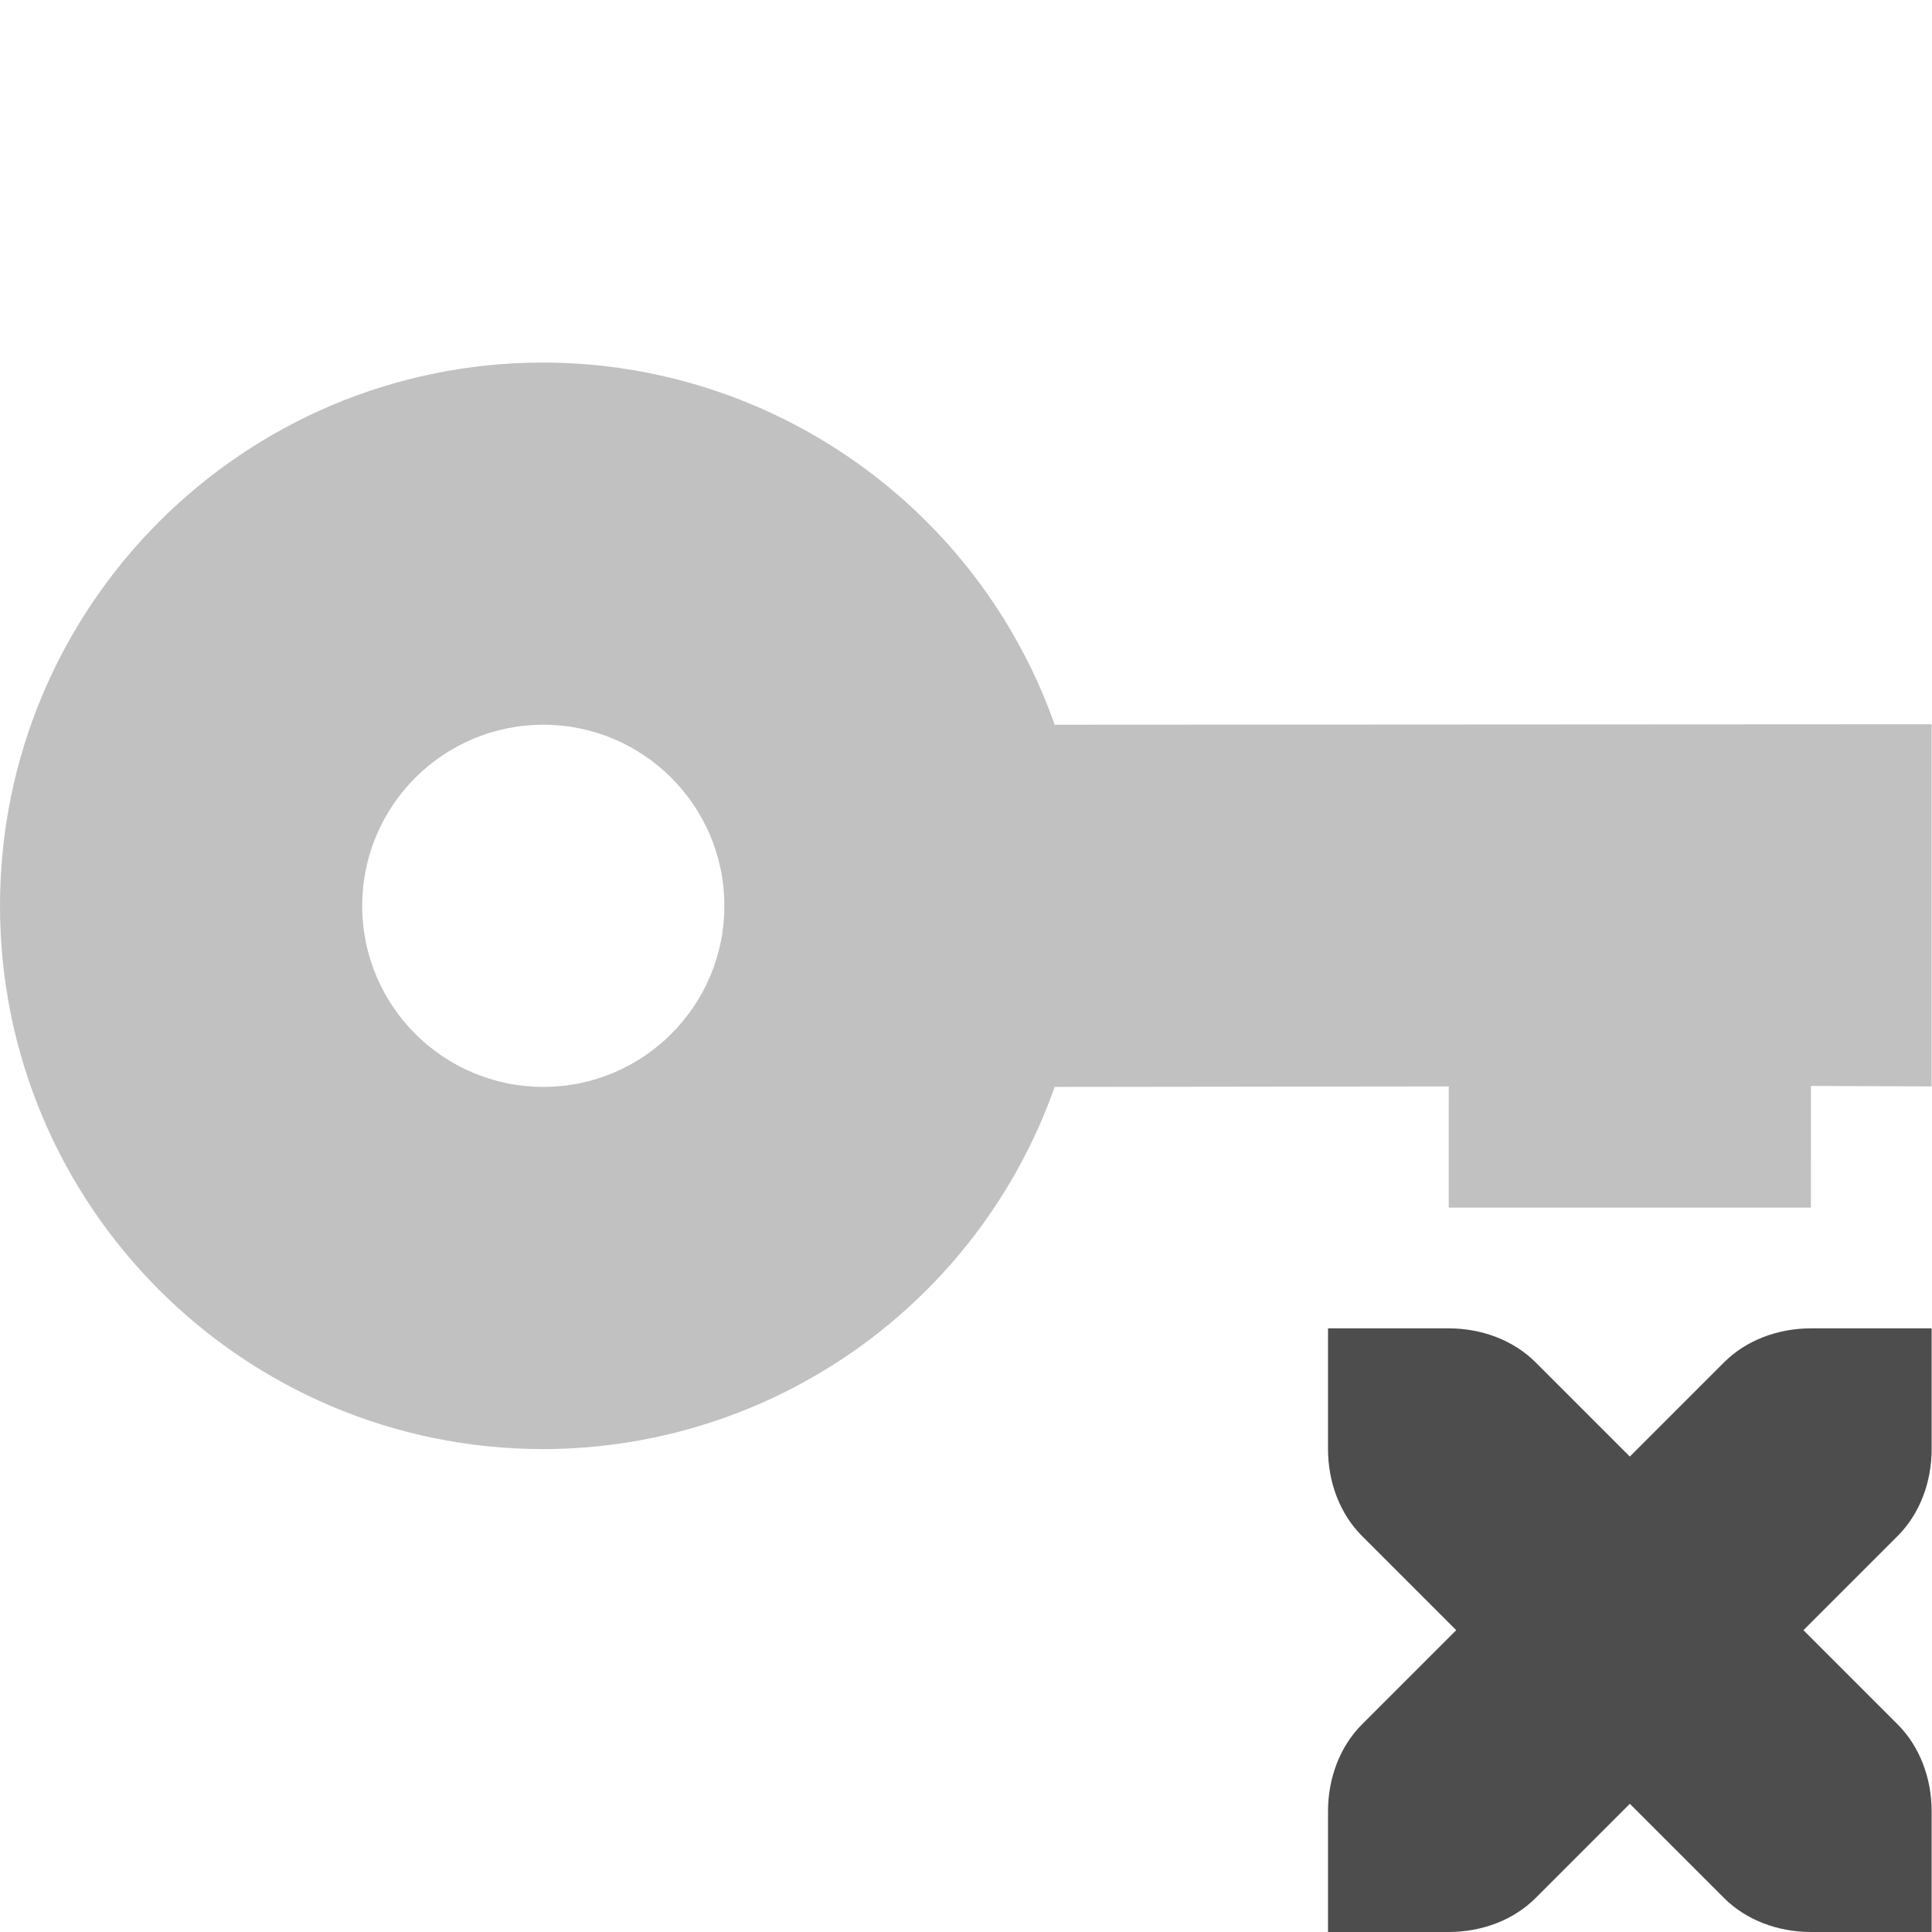
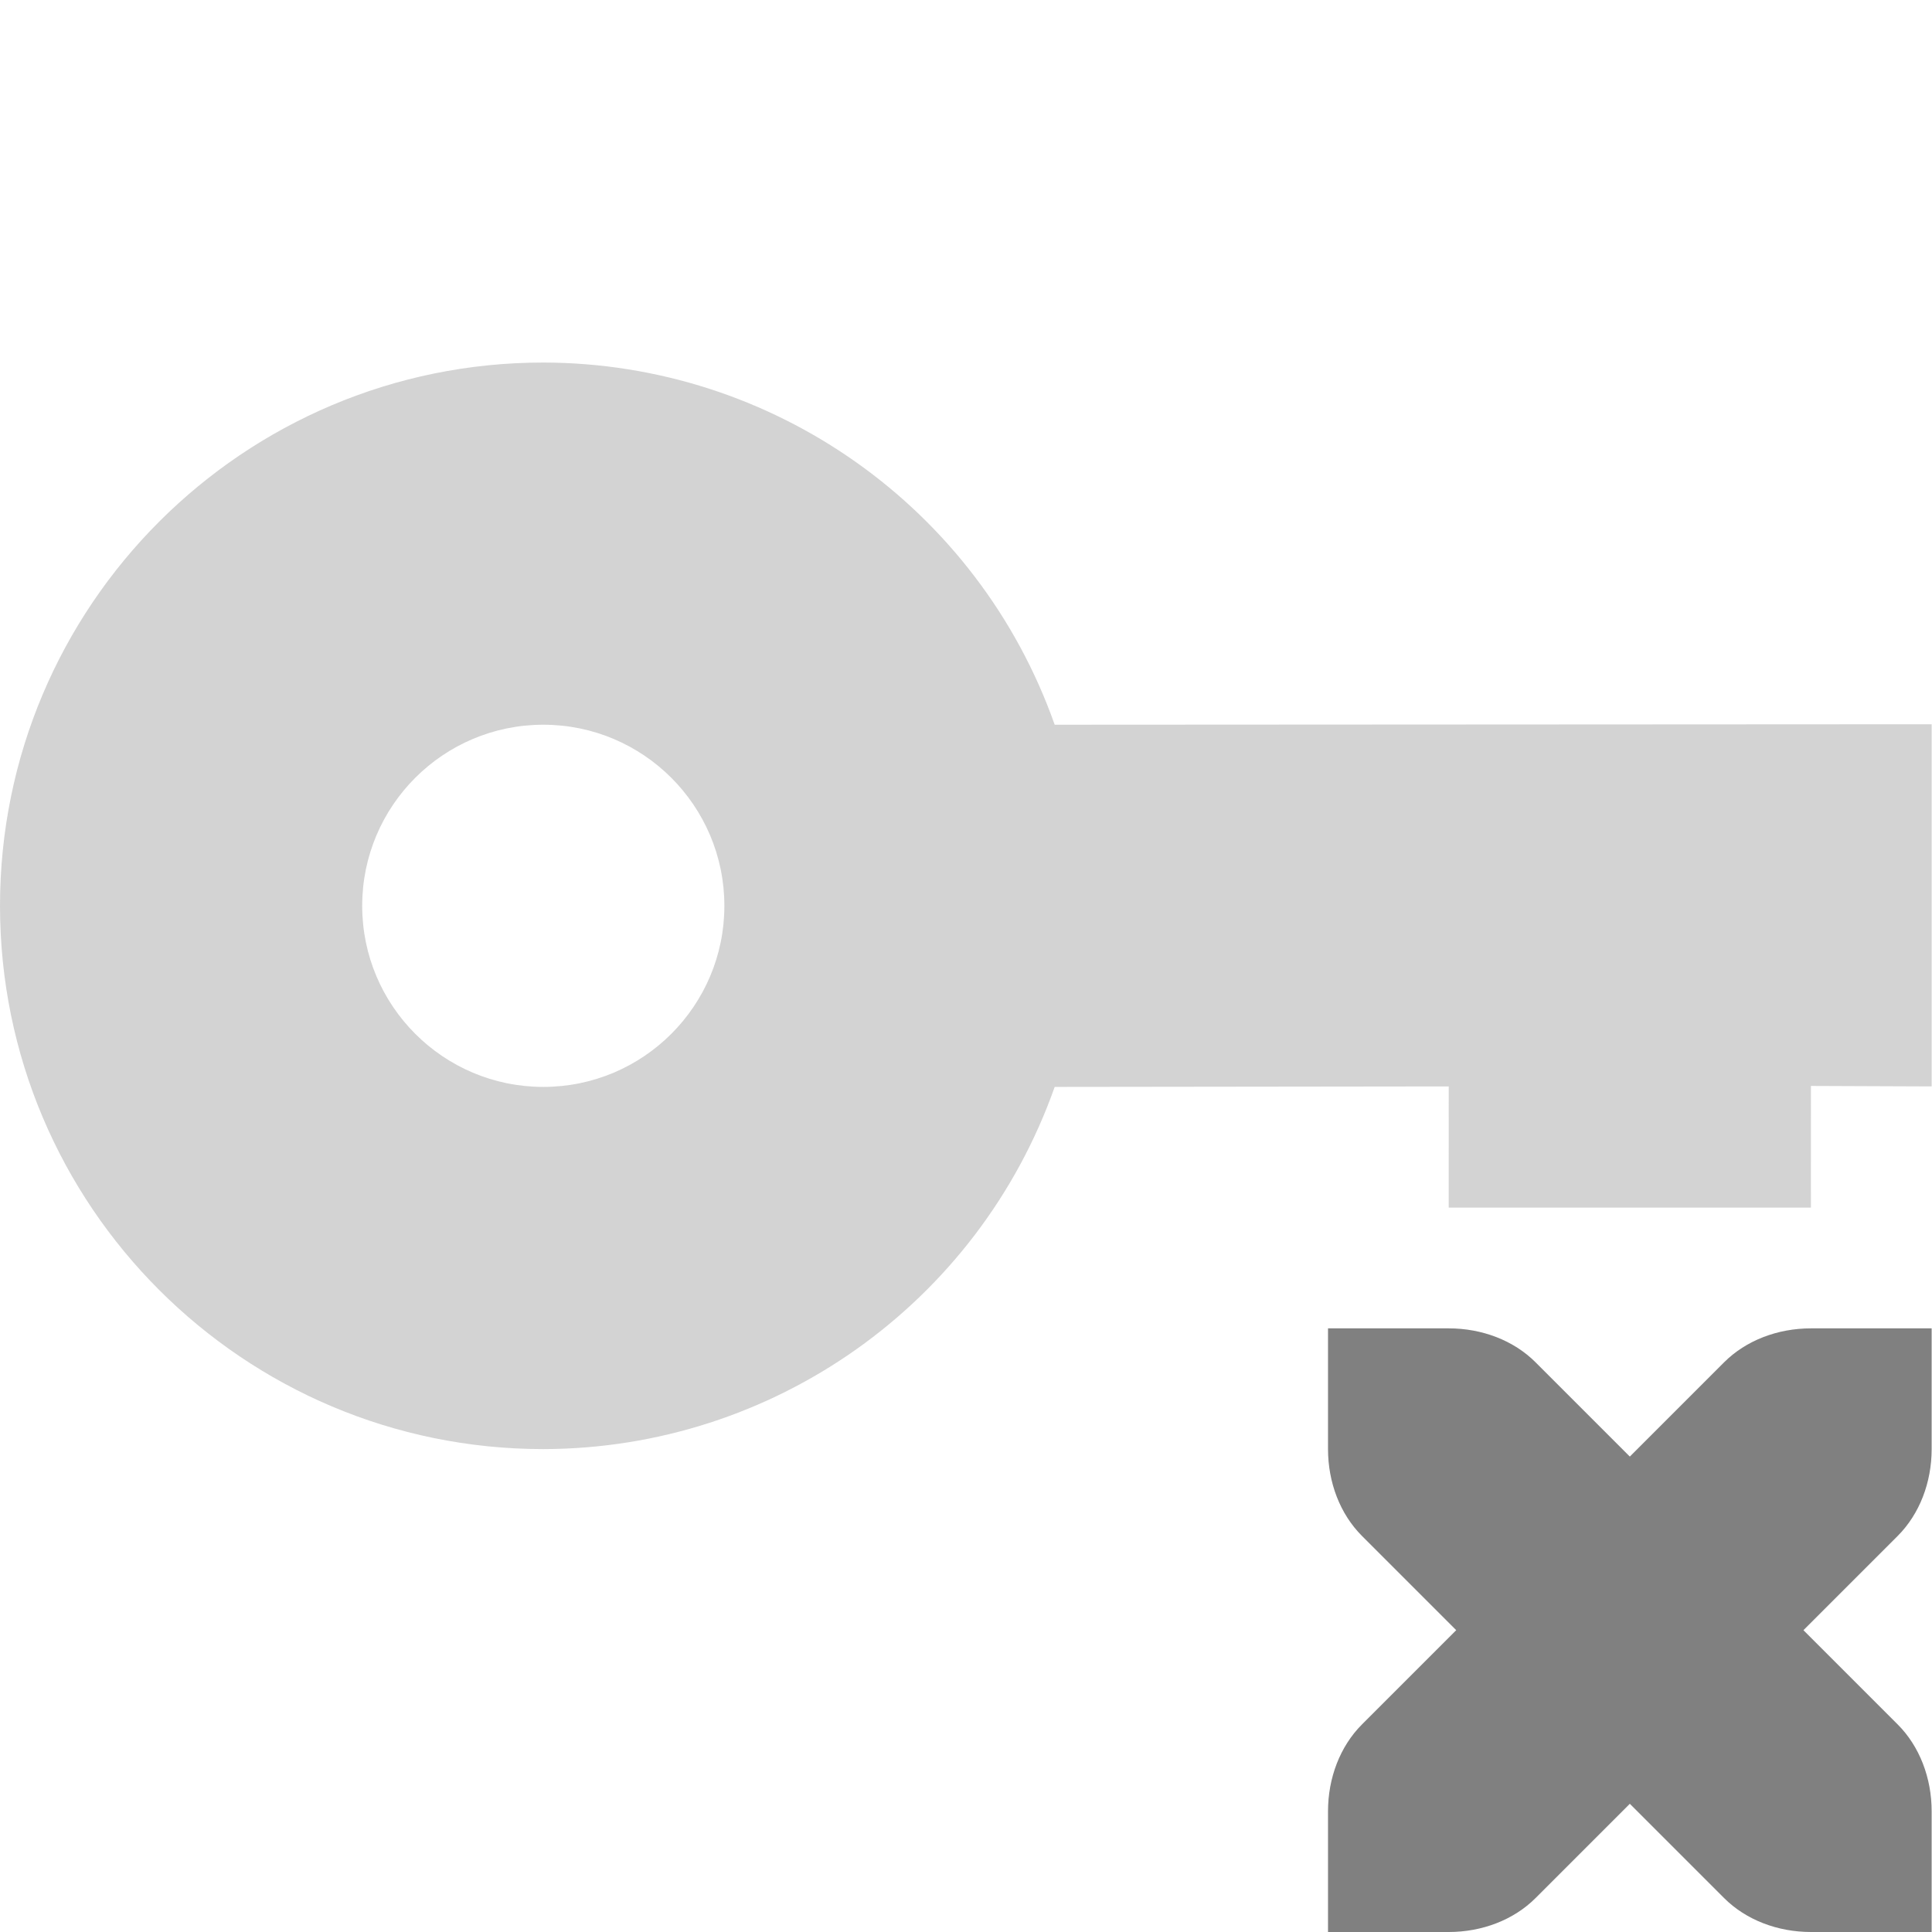
<svg xmlns="http://www.w3.org/2000/svg" width="16" height="16.003" version="1.1" style="enable-background:new">
  <g transform="translate(-265.0019,675)">
-     <path d="m269.502-671.997c-2.485 0-4.5 2.015-4.5 4.5s2.015 4.5 4.5 4.5c1.905-3e-3 3.601-1.204 4.236-3l3.264-4e-3 -2e-4 1.004h3l2e-4 -1.008 1 4e-3v-3l-7.264 4e-3c-0.635-1.796-2.332-2.997-4.236-3zm0 3c0.828 0 1.5 0.672 1.5 1.5s-0.672 1.5-1.5 1.5-1.5-0.672-1.5-1.5 0.672-1.5 1.5-1.5z" style="fill:#4d4d4d;opacity:.35" />
-     <path d="m276.002-663.997v1c0 0.276 0.1 0.538 0.281 0.719l0.781 0.781-0.781 0.781c-0.181 0.181-0.281 0.443-0.281 0.719v1h1c0.276 0 0.538-0.1 0.719-0.281l0.781-0.781 0.781 0.781c0.181 0.181 0.443 0.281 0.719 0.281h1v-1c0-0.276-0.1-0.538-0.281-0.719l-0.781-0.781 0.781-0.781c0.181-0.181 0.281-0.443 0.281-0.719v-1h-1c-0.276 0-0.538 0.1-0.719 0.281l-0.781 0.781-0.781-0.781c-0.181-0.181-0.443-0.281-0.719-0.281h-1z" style="fill:#4d4d4d" />
+     <path d="m269.502-671.997c-2.485 0-4.5 2.015-4.5 4.5s2.015 4.5 4.5 4.5c1.905-3e-3 3.601-1.204 4.236-3l3.264-4e-3 -2e-4 1.004h3l2e-4 -1.008 1 4e-3v-3l-7.264 4e-3c-0.635-1.796-2.332-2.997-4.236-3zm0 3c0.828 0 1.5 0.672 1.5 1.5s-0.672 1.5-1.5 1.5-1.5-0.672-1.5-1.5 0.672-1.5 1.5-1.5z" style="fill:#808080;opacity:.35" />
+     <path d="m276.002-663.997v1c0 0.276 0.1 0.538 0.281 0.719l0.781 0.781-0.781 0.781c-0.181 0.181-0.281 0.443-0.281 0.719v1h1c0.276 0 0.538-0.1 0.719-0.281l0.781-0.781 0.781 0.781c0.181 0.181 0.443 0.281 0.719 0.281h1v-1c0-0.276-0.1-0.538-0.281-0.719l-0.781-0.781 0.781-0.781c0.181-0.181 0.281-0.443 0.281-0.719v-1h-1c-0.276 0-0.538 0.1-0.719 0.281l-0.781 0.781-0.781-0.781c-0.181-0.181-0.443-0.281-0.719-0.281h-1z" style="fill:#808080" />
  </g>
</svg>
